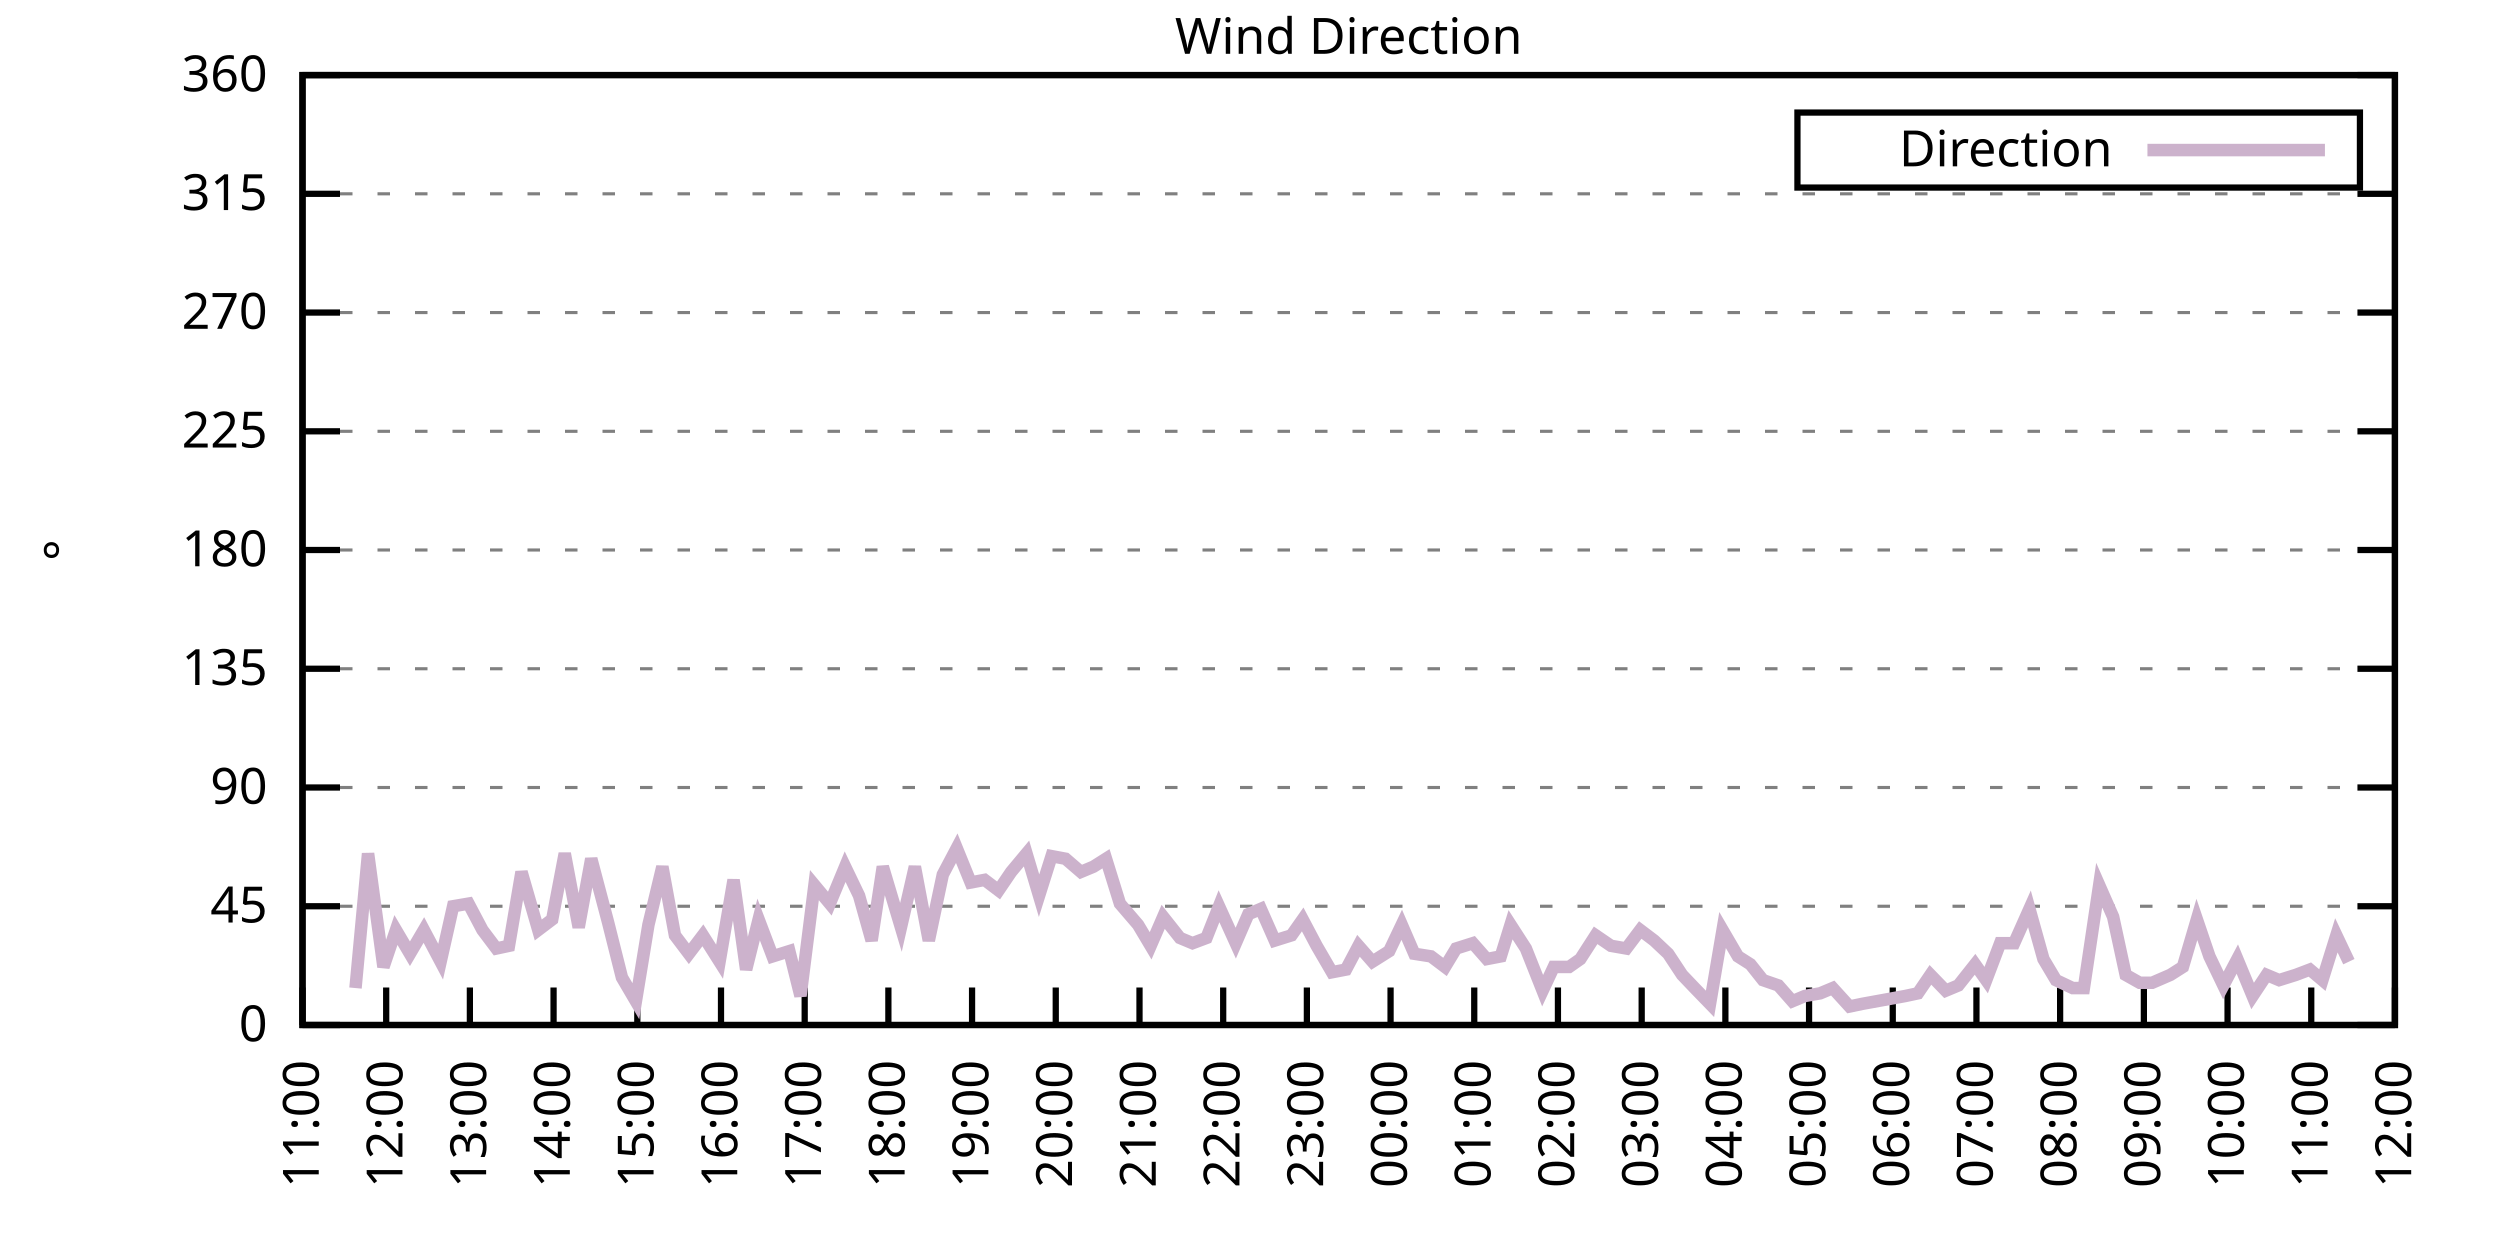
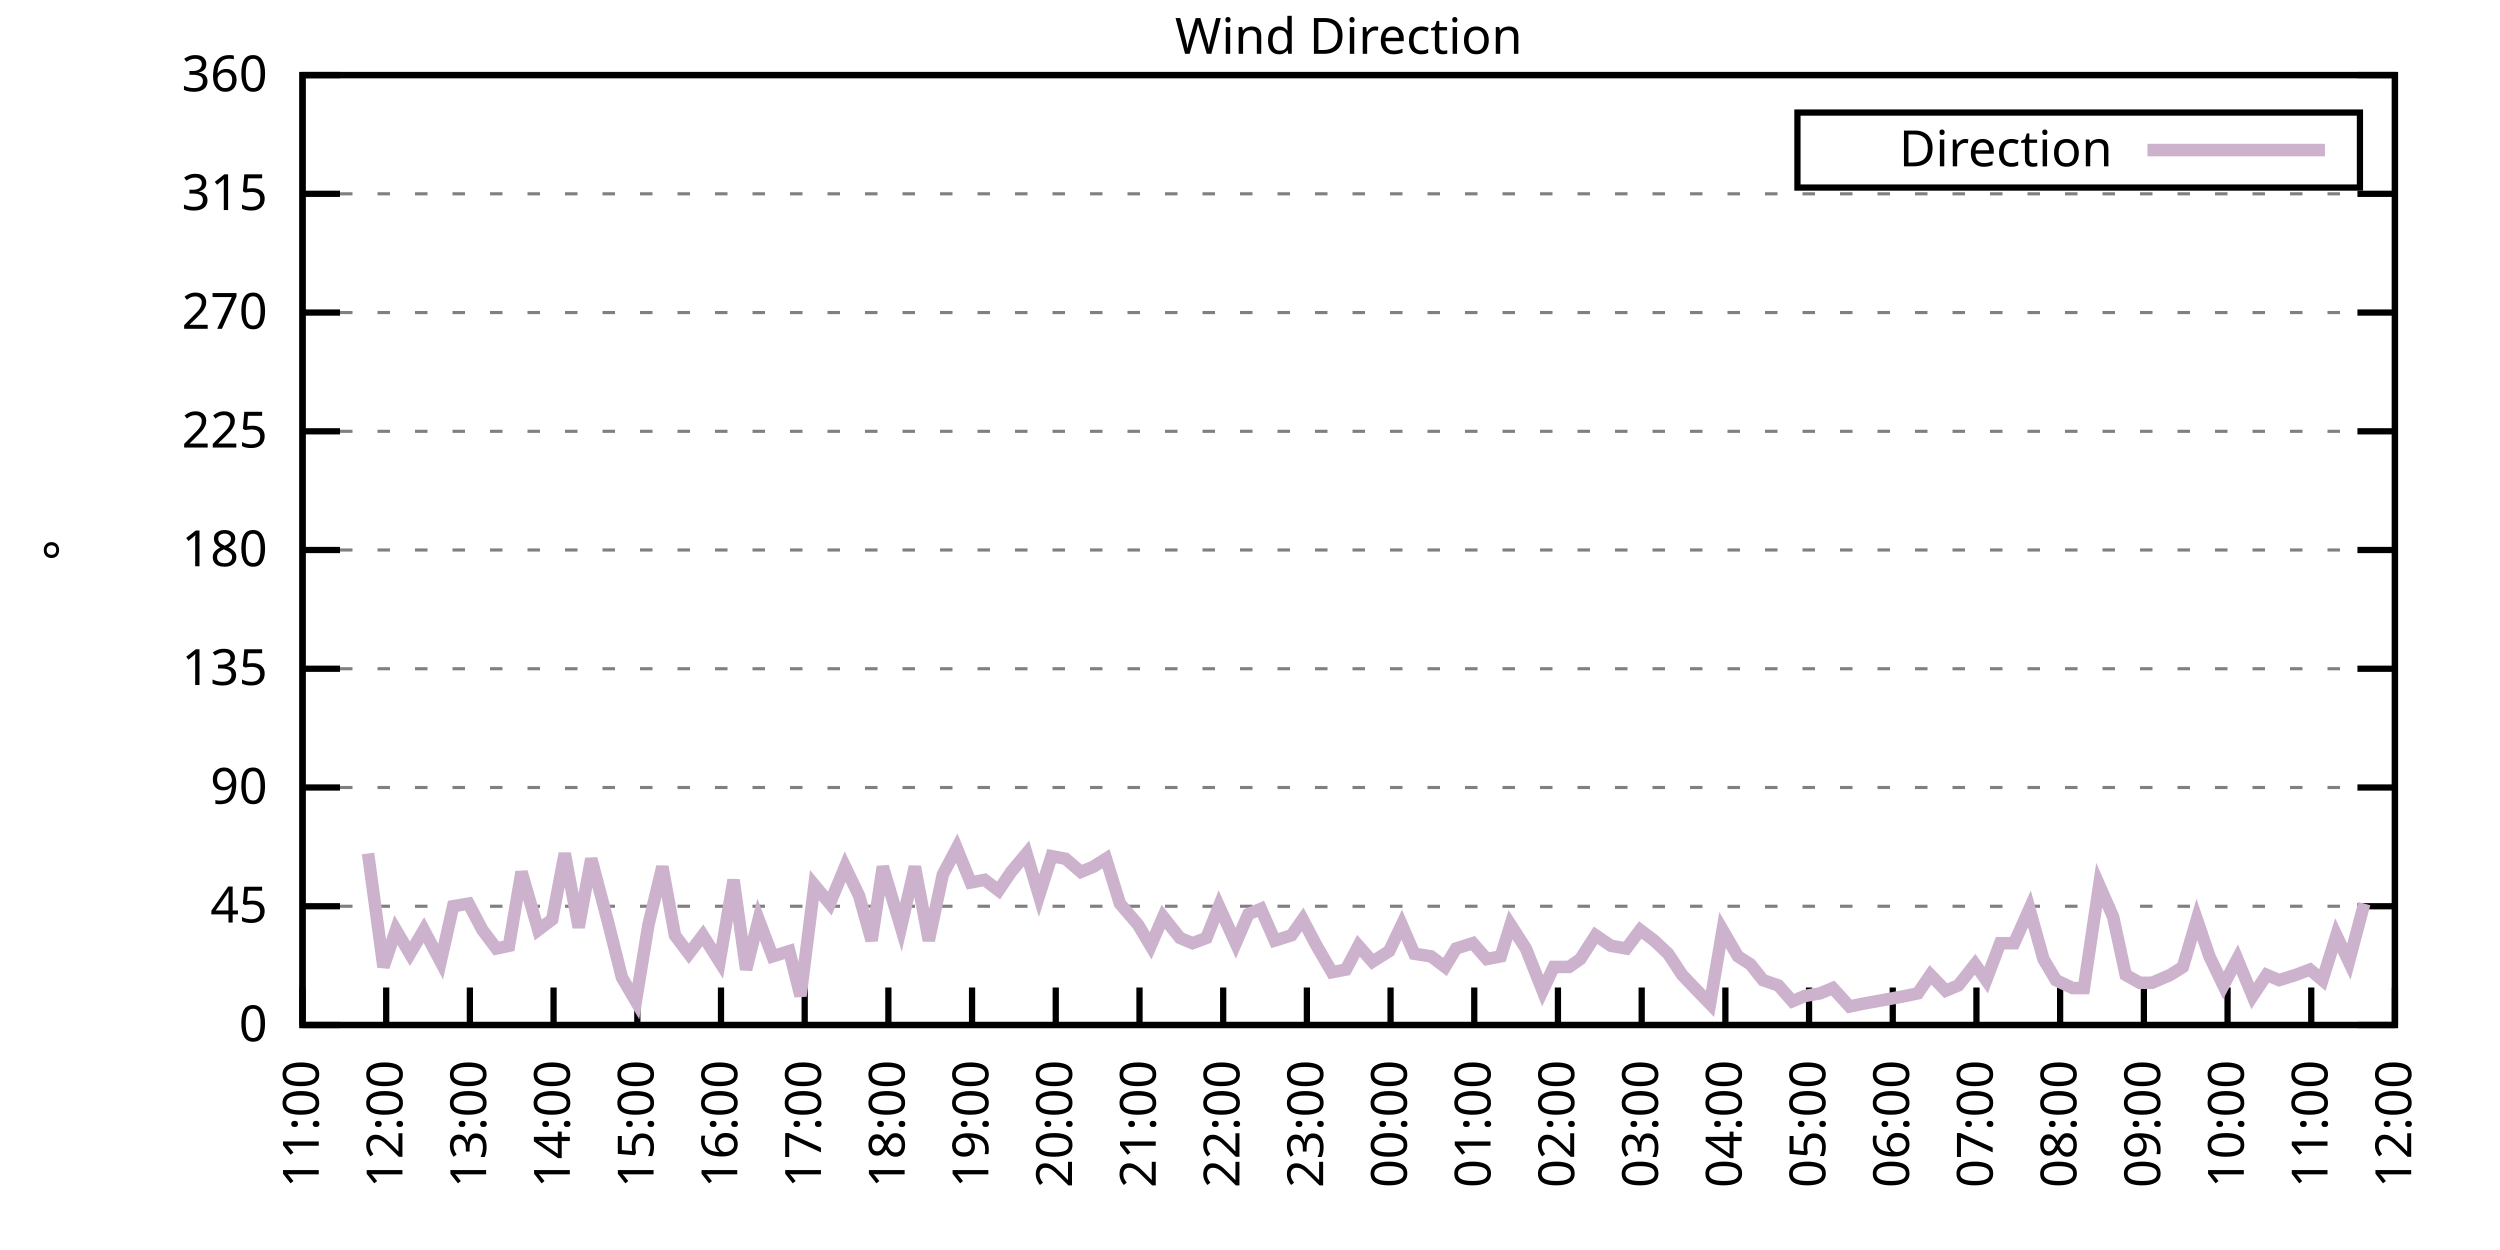
<svg xmlns="http://www.w3.org/2000/svg" xmlns:xlink="http://www.w3.org/1999/xlink" width="400" height="200" viewBox="0 0 400 200">
  <g id="gnuplot_canvas">
    <rect x="0" y="0" width="400" height="200" fill="none" />
    <defs>
      <circle id="gpDot" r="0.5" stroke-width="0.5" stroke="currentColor" />
      <path id="gpPt0" stroke-width="0.333" stroke="currentColor" d="M-1,0 h2 M0,-1 v2" />
      <path id="gpPt1" stroke-width="0.333" stroke="currentColor" d="M-1,-1 L1,1 M1,-1 L-1,1" />
      <path id="gpPt2" stroke-width="0.333" stroke="currentColor" d="M-1,0 L1,0 M0,-1 L0,1 M-1,-1 L1,1 M-1,1 L1,-1" />
      <rect id="gpPt3" stroke-width="0.333" stroke="currentColor" x="-1" y="-1" width="2" height="2" />
      <rect id="gpPt4" stroke-width="0.333" stroke="currentColor" fill="currentColor" x="-1" y="-1" width="2" height="2" />
      <circle id="gpPt5" stroke-width="0.333" stroke="currentColor" cx="0" cy="0" r="1" />
      <use xlink:href="#gpPt5" id="gpPt6" fill="currentColor" stroke="none" />
      <path id="gpPt7" stroke-width="0.333" stroke="currentColor" d="M0,-1.33 L-1.33,0.67 L1.33,0.67 z" />
      <use xlink:href="#gpPt7" id="gpPt8" fill="currentColor" stroke="none" />
      <use xlink:href="#gpPt7" id="gpPt9" stroke="currentColor" transform="rotate(180)" />
      <use xlink:href="#gpPt9" id="gpPt10" fill="currentColor" stroke="none" />
      <use xlink:href="#gpPt3" id="gpPt11" stroke="currentColor" transform="rotate(45)" />
      <use xlink:href="#gpPt11" id="gpPt12" fill="currentColor" stroke="none" />
      <path id="gpPt13" stroke-width="0.333" stroke="currentColor" d="M0,1.330 L1.265,0.411 L0.782,-1.067 L-0.782,-1.076 L-1.265,0.411 z" />
      <use xlink:href="#gpPt13" id="gpPt14" fill="currentColor" stroke="none" />
      <filter id="textbox" filterUnits="objectBoundingBox" x="0" y="0" height="1" width="1">
        <feFlood flood-color="white" flood-opacity="1" result="bgnd" />
        <feComposite in="SourceGraphic" in2="bgnd" operator="atop" />
      </filter>
      <filter id="greybox" filterUnits="objectBoundingBox" x="0" y="0" height="1" width="1">
        <feFlood flood-color="lightgrey" flood-opacity="1" result="grey" />
        <feComposite in="SourceGraphic" in2="grey" operator="atop" />
      </filter>
    </defs>
    <g fill="none" color="white" stroke="currentColor" stroke-width="1.00" stroke-linecap="butt" stroke-linejoin="miter">
</g>
    <g fill="none" color="black" stroke="currentColor" stroke-width="1.00" stroke-linecap="butt" stroke-linejoin="miter">
      <g stroke="none" shape-rendering="crispEdges">
        <polygon fill="rgb(255, 255, 255)" points="48.40,164.00 383.18,164.00 383.18,12.02 48.40,12.02 " />
      </g>
    </g>
    <g fill="none" color="black" stroke="currentColor" stroke-width="1.00" stroke-linecap="butt" stroke-linejoin="miter">
</g>
    <g fill="none" color="black" stroke="black" stroke-width="0.50" stroke-linecap="butt" stroke-linejoin="miter">
</g>
    <g fill="none" color="gray" stroke="currentColor" stroke-width="0.50" stroke-linecap="butt" stroke-linejoin="miter">
      <path stroke="gray" stroke-dasharray="2,4" class="gridline" d="M48.40,164.00 L383.19,164.00  " />
    </g>
    <g fill="none" color="gray" stroke="gray" stroke-width="1.00" stroke-linecap="butt" stroke-linejoin="miter">
</g>
    <g fill="none" color="black" stroke="currentColor" stroke-width="1.00" stroke-linecap="butt" stroke-linejoin="miter">
      <path stroke="black" d="M48.40,164.00 L54.40,164.00 M383.19,164.00 L377.19,164.00  " />
      <g transform="translate(42.80,166.60)" stroke="none" fill="black" font-family="Sans" font-size="8.00" text-anchor="end">
        <text>
          <tspan font-family="Sans"> 0</tspan>
        </text>
      </g>
    </g>
    <g fill="none" color="black" stroke="currentColor" stroke-width="1.00" stroke-linecap="butt" stroke-linejoin="miter">
</g>
    <g fill="none" color="black" stroke="black" stroke-width="0.50" stroke-linecap="butt" stroke-linejoin="miter">
</g>
    <g fill="none" color="gray" stroke="currentColor" stroke-width="0.50" stroke-linecap="butt" stroke-linejoin="miter">
      <path stroke="gray" stroke-dasharray="2,4" class="gridline" d="M48.40,145.00 L383.19,145.00  " />
    </g>
    <g fill="none" color="gray" stroke="gray" stroke-width="1.00" stroke-linecap="butt" stroke-linejoin="miter">
</g>
    <g fill="none" color="black" stroke="currentColor" stroke-width="1.00" stroke-linecap="butt" stroke-linejoin="miter">
      <path stroke="black" d="M48.40,145.00 L54.40,145.00 M383.19,145.00 L377.19,145.00  " />
      <g transform="translate(42.80,147.60)" stroke="none" fill="black" font-family="Sans" font-size="8.00" text-anchor="end">
        <text>
          <tspan font-family="Sans"> 45</tspan>
        </text>
      </g>
    </g>
    <g fill="none" color="black" stroke="currentColor" stroke-width="1.00" stroke-linecap="butt" stroke-linejoin="miter">
</g>
    <g fill="none" color="black" stroke="black" stroke-width="0.50" stroke-linecap="butt" stroke-linejoin="miter">
</g>
    <g fill="none" color="gray" stroke="currentColor" stroke-width="0.50" stroke-linecap="butt" stroke-linejoin="miter">
      <path stroke="gray" stroke-dasharray="2,4" class="gridline" d="M48.40,126.00 L383.19,126.00  " />
    </g>
    <g fill="none" color="gray" stroke="gray" stroke-width="1.00" stroke-linecap="butt" stroke-linejoin="miter">
</g>
    <g fill="none" color="black" stroke="currentColor" stroke-width="1.00" stroke-linecap="butt" stroke-linejoin="miter">
      <path stroke="black" d="M48.40,126.00 L54.40,126.00 M383.19,126.00 L377.19,126.00  " />
      <g transform="translate(42.80,128.60)" stroke="none" fill="black" font-family="Sans" font-size="8.00" text-anchor="end">
        <text>
          <tspan font-family="Sans"> 90</tspan>
        </text>
      </g>
    </g>
    <g fill="none" color="black" stroke="currentColor" stroke-width="1.00" stroke-linecap="butt" stroke-linejoin="miter">
</g>
    <g fill="none" color="black" stroke="black" stroke-width="0.50" stroke-linecap="butt" stroke-linejoin="miter">
</g>
    <g fill="none" color="gray" stroke="currentColor" stroke-width="0.50" stroke-linecap="butt" stroke-linejoin="miter">
      <path stroke="gray" stroke-dasharray="2,4" class="gridline" d="M48.40,107.00 L383.19,107.00  " />
    </g>
    <g fill="none" color="gray" stroke="gray" stroke-width="1.00" stroke-linecap="butt" stroke-linejoin="miter">
</g>
    <g fill="none" color="black" stroke="currentColor" stroke-width="1.00" stroke-linecap="butt" stroke-linejoin="miter">
      <path stroke="black" d="M48.40,107.00 L54.40,107.00 M383.19,107.00 L377.19,107.00  " />
      <g transform="translate(42.80,109.60)" stroke="none" fill="black" font-family="Sans" font-size="8.00" text-anchor="end">
        <text>
          <tspan font-family="Sans"> 135</tspan>
        </text>
      </g>
    </g>
    <g fill="none" color="black" stroke="currentColor" stroke-width="1.00" stroke-linecap="butt" stroke-linejoin="miter">
</g>
    <g fill="none" color="black" stroke="black" stroke-width="0.50" stroke-linecap="butt" stroke-linejoin="miter">
</g>
    <g fill="none" color="gray" stroke="currentColor" stroke-width="0.50" stroke-linecap="butt" stroke-linejoin="miter">
      <path stroke="gray" stroke-dasharray="2,4" class="gridline" d="M48.40,88.00 L383.19,88.00  " />
    </g>
    <g fill="none" color="gray" stroke="gray" stroke-width="1.00" stroke-linecap="butt" stroke-linejoin="miter">
</g>
    <g fill="none" color="black" stroke="currentColor" stroke-width="1.00" stroke-linecap="butt" stroke-linejoin="miter">
      <path stroke="black" d="M48.40,88.00 L54.40,88.00 M383.19,88.00 L377.19,88.00  " />
      <g transform="translate(42.80,90.60)" stroke="none" fill="black" font-family="Sans" font-size="8.00" text-anchor="end">
        <text>
          <tspan font-family="Sans"> 180</tspan>
        </text>
      </g>
    </g>
    <g fill="none" color="black" stroke="currentColor" stroke-width="1.00" stroke-linecap="butt" stroke-linejoin="miter">
</g>
    <g fill="none" color="black" stroke="black" stroke-width="0.50" stroke-linecap="butt" stroke-linejoin="miter">
</g>
    <g fill="none" color="gray" stroke="currentColor" stroke-width="0.50" stroke-linecap="butt" stroke-linejoin="miter">
      <path stroke="gray" stroke-dasharray="2,4" class="gridline" d="M48.40,69.01 L383.19,69.01  " />
    </g>
    <g fill="none" color="gray" stroke="gray" stroke-width="1.00" stroke-linecap="butt" stroke-linejoin="miter">
</g>
    <g fill="none" color="black" stroke="currentColor" stroke-width="1.00" stroke-linecap="butt" stroke-linejoin="miter">
      <path stroke="black" d="M48.40,69.01 L54.40,69.01 M383.19,69.01 L377.19,69.01  " />
      <g transform="translate(42.80,71.61)" stroke="none" fill="black" font-family="Sans" font-size="8.00" text-anchor="end">
        <text>
          <tspan font-family="Sans"> 225</tspan>
        </text>
      </g>
    </g>
    <g fill="none" color="black" stroke="currentColor" stroke-width="1.00" stroke-linecap="butt" stroke-linejoin="miter">
</g>
    <g fill="none" color="black" stroke="black" stroke-width="0.50" stroke-linecap="butt" stroke-linejoin="miter">
</g>
    <g fill="none" color="gray" stroke="currentColor" stroke-width="0.50" stroke-linecap="butt" stroke-linejoin="miter">
      <path stroke="gray" stroke-dasharray="2,4" class="gridline" d="M48.40,50.01 L383.19,50.01  " />
    </g>
    <g fill="none" color="gray" stroke="gray" stroke-width="1.00" stroke-linecap="butt" stroke-linejoin="miter">
</g>
    <g fill="none" color="black" stroke="currentColor" stroke-width="1.00" stroke-linecap="butt" stroke-linejoin="miter">
      <path stroke="black" d="M48.40,50.01 L54.40,50.01 M383.19,50.01 L377.19,50.01  " />
      <g transform="translate(42.80,52.61)" stroke="none" fill="black" font-family="Sans" font-size="8.00" text-anchor="end">
        <text>
          <tspan font-family="Sans"> 270</tspan>
        </text>
      </g>
    </g>
    <g fill="none" color="black" stroke="currentColor" stroke-width="1.00" stroke-linecap="butt" stroke-linejoin="miter">
</g>
    <g fill="none" color="black" stroke="black" stroke-width="0.50" stroke-linecap="butt" stroke-linejoin="miter">
</g>
    <g fill="none" color="gray" stroke="currentColor" stroke-width="0.50" stroke-linecap="butt" stroke-linejoin="miter">
      <path stroke="gray" stroke-dasharray="2,4" class="gridline" d="M48.40,31.01 L383.19,31.01  " />
    </g>
    <g fill="none" color="gray" stroke="gray" stroke-width="1.00" stroke-linecap="butt" stroke-linejoin="miter">
</g>
    <g fill="none" color="black" stroke="currentColor" stroke-width="1.00" stroke-linecap="butt" stroke-linejoin="miter">
      <path stroke="black" d="M48.40,31.01 L54.40,31.01 M383.19,31.01 L377.19,31.01  " />
      <g transform="translate(42.80,33.61)" stroke="none" fill="black" font-family="Sans" font-size="8.00" text-anchor="end">
        <text>
          <tspan font-family="Sans"> 315</tspan>
        </text>
      </g>
    </g>
    <g fill="none" color="black" stroke="currentColor" stroke-width="1.00" stroke-linecap="butt" stroke-linejoin="miter">
</g>
    <g fill="none" color="black" stroke="black" stroke-width="0.50" stroke-linecap="butt" stroke-linejoin="miter">
</g>
    <g fill="none" color="gray" stroke="currentColor" stroke-width="0.50" stroke-linecap="butt" stroke-linejoin="miter">
      <path stroke="gray" stroke-dasharray="2,4" class="gridline" d="M48.40,12.01 L383.19,12.01  " />
    </g>
    <g fill="none" color="gray" stroke="gray" stroke-width="1.00" stroke-linecap="butt" stroke-linejoin="miter">
</g>
    <g fill="none" color="black" stroke="currentColor" stroke-width="1.00" stroke-linecap="butt" stroke-linejoin="miter">
      <path stroke="black" d="M48.40,12.01 L54.40,12.01 M383.19,12.01 L377.19,12.01  " />
      <g transform="translate(42.80,14.61)" stroke="none" fill="black" font-family="Sans" font-size="8.00" text-anchor="end">
        <text>
          <tspan font-family="Sans"> 360</tspan>
        </text>
      </g>
    </g>
    <g fill="none" color="black" stroke="currentColor" stroke-width="1.00" stroke-linecap="butt" stroke-linejoin="miter">
      <path stroke="black" d="M48.40,164.00 L48.40,158.00  " />
      <g transform="translate(51.00,169.60) rotate(270.00)" stroke="none" fill="black" font-family="Sans" font-size="8.00" text-anchor="end">
        <text>
          <tspan font-family="Sans">11:00</tspan>
        </text>
      </g>
    </g>
    <g fill="none" color="black" stroke="currentColor" stroke-width="1.00" stroke-linecap="butt" stroke-linejoin="miter">
      <path stroke="black" d="M61.79,164.00 L61.79,158.00  " />
      <g transform="translate(64.39,169.60) rotate(270.00)" stroke="none" fill="black" font-family="Sans" font-size="8.00" text-anchor="end">
        <text>
          <tspan font-family="Sans">12:00</tspan>
        </text>
      </g>
    </g>
    <g fill="none" color="black" stroke="currentColor" stroke-width="1.00" stroke-linecap="butt" stroke-linejoin="miter">
      <path stroke="black" d="M75.18,164.00 L75.18,158.00  " />
      <g transform="translate(77.78,169.60) rotate(270.00)" stroke="none" fill="black" font-family="Sans" font-size="8.00" text-anchor="end">
        <text>
          <tspan font-family="Sans">13:00</tspan>
        </text>
      </g>
    </g>
    <g fill="none" color="black" stroke="currentColor" stroke-width="1.00" stroke-linecap="butt" stroke-linejoin="miter">
      <path stroke="black" d="M88.57,164.00 L88.57,158.00  " />
      <g transform="translate(91.17,169.60) rotate(270.00)" stroke="none" fill="black" font-family="Sans" font-size="8.00" text-anchor="end">
        <text>
          <tspan font-family="Sans">14:00</tspan>
        </text>
      </g>
    </g>
    <g fill="none" color="black" stroke="currentColor" stroke-width="1.00" stroke-linecap="butt" stroke-linejoin="miter">
      <path stroke="black" d="M101.97,164.00 L101.97,158.00  " />
      <g transform="translate(104.57,169.60) rotate(270.00)" stroke="none" fill="black" font-family="Sans" font-size="8.00" text-anchor="end">
        <text>
          <tspan font-family="Sans">15:00</tspan>
        </text>
      </g>
    </g>
    <g fill="none" color="black" stroke="currentColor" stroke-width="1.00" stroke-linecap="butt" stroke-linejoin="miter">
      <path stroke="black" d="M115.36,164.00 L115.36,158.00  " />
      <g transform="translate(117.96,169.60) rotate(270.00)" stroke="none" fill="black" font-family="Sans" font-size="8.00" text-anchor="end">
        <text>
          <tspan font-family="Sans">16:00</tspan>
        </text>
      </g>
    </g>
    <g fill="none" color="black" stroke="currentColor" stroke-width="1.00" stroke-linecap="butt" stroke-linejoin="miter">
      <path stroke="black" d="M128.75,164.00 L128.75,158.00  " />
      <g transform="translate(131.35,169.60) rotate(270.00)" stroke="none" fill="black" font-family="Sans" font-size="8.00" text-anchor="end">
        <text>
          <tspan font-family="Sans">17:00</tspan>
        </text>
      </g>
    </g>
    <g fill="none" color="black" stroke="currentColor" stroke-width="1.00" stroke-linecap="butt" stroke-linejoin="miter">
      <path stroke="black" d="M142.14,164.00 L142.14,158.00  " />
      <g transform="translate(144.74,169.60) rotate(270.00)" stroke="none" fill="black" font-family="Sans" font-size="8.00" text-anchor="end">
        <text>
          <tspan font-family="Sans">18:00</tspan>
        </text>
      </g>
    </g>
    <g fill="none" color="black" stroke="currentColor" stroke-width="1.00" stroke-linecap="butt" stroke-linejoin="miter">
      <path stroke="black" d="M155.53,164.00 L155.53,158.00  " />
      <g transform="translate(158.13,169.60) rotate(270.00)" stroke="none" fill="black" font-family="Sans" font-size="8.00" text-anchor="end">
        <text>
          <tspan font-family="Sans">19:00</tspan>
        </text>
      </g>
    </g>
    <g fill="none" color="black" stroke="currentColor" stroke-width="1.00" stroke-linecap="butt" stroke-linejoin="miter">
      <path stroke="black" d="M168.92,164.00 L168.92,158.00  " />
      <g transform="translate(171.52,169.60) rotate(270.00)" stroke="none" fill="black" font-family="Sans" font-size="8.00" text-anchor="end">
        <text>
          <tspan font-family="Sans">20:00</tspan>
        </text>
      </g>
    </g>
    <g fill="none" color="black" stroke="currentColor" stroke-width="1.00" stroke-linecap="butt" stroke-linejoin="miter">
      <path stroke="black" d="M182.32,164.00 L182.32,158.00  " />
      <g transform="translate(184.92,169.60) rotate(270.00)" stroke="none" fill="black" font-family="Sans" font-size="8.00" text-anchor="end">
        <text>
          <tspan font-family="Sans">21:00</tspan>
        </text>
      </g>
    </g>
    <g fill="none" color="black" stroke="currentColor" stroke-width="1.00" stroke-linecap="butt" stroke-linejoin="miter">
      <path stroke="black" d="M195.71,164.00 L195.71,158.00  " />
      <g transform="translate(198.31,169.60) rotate(270.00)" stroke="none" fill="black" font-family="Sans" font-size="8.00" text-anchor="end">
        <text>
          <tspan font-family="Sans">22:00</tspan>
        </text>
      </g>
    </g>
    <g fill="none" color="black" stroke="currentColor" stroke-width="1.00" stroke-linecap="butt" stroke-linejoin="miter">
      <path stroke="black" d="M209.10,164.00 L209.10,158.00  " />
      <g transform="translate(211.70,169.60) rotate(270.00)" stroke="none" fill="black" font-family="Sans" font-size="8.00" text-anchor="end">
        <text>
          <tspan font-family="Sans">23:00</tspan>
        </text>
      </g>
    </g>
    <g fill="none" color="black" stroke="currentColor" stroke-width="1.00" stroke-linecap="butt" stroke-linejoin="miter">
      <path stroke="black" d="M222.49,164.00 L222.49,158.00  " />
      <g transform="translate(225.09,169.60) rotate(270.00)" stroke="none" fill="black" font-family="Sans" font-size="8.00" text-anchor="end">
        <text>
          <tspan font-family="Sans">00:00</tspan>
        </text>
      </g>
    </g>
    <g fill="none" color="black" stroke="currentColor" stroke-width="1.00" stroke-linecap="butt" stroke-linejoin="miter">
      <path stroke="black" d="M235.88,164.00 L235.88,158.00  " />
      <g transform="translate(238.48,169.60) rotate(270.00)" stroke="none" fill="black" font-family="Sans" font-size="8.00" text-anchor="end">
        <text>
          <tspan font-family="Sans">01:00</tspan>
        </text>
      </g>
    </g>
    <g fill="none" color="black" stroke="currentColor" stroke-width="1.00" stroke-linecap="butt" stroke-linejoin="miter">
      <path stroke="black" d="M249.27,164.00 L249.27,158.00  " />
      <g transform="translate(251.87,169.60) rotate(270.00)" stroke="none" fill="black" font-family="Sans" font-size="8.00" text-anchor="end">
        <text>
          <tspan font-family="Sans">02:00</tspan>
        </text>
      </g>
    </g>
    <g fill="none" color="black" stroke="currentColor" stroke-width="1.00" stroke-linecap="butt" stroke-linejoin="miter">
      <path stroke="black" d="M262.67,164.00 L262.67,158.00  " />
      <g transform="translate(265.27,169.60) rotate(270.00)" stroke="none" fill="black" font-family="Sans" font-size="8.00" text-anchor="end">
        <text>
          <tspan font-family="Sans">03:00</tspan>
        </text>
      </g>
    </g>
    <g fill="none" color="black" stroke="currentColor" stroke-width="1.00" stroke-linecap="butt" stroke-linejoin="miter">
      <path stroke="black" d="M276.06,164.00 L276.06,158.00  " />
      <g transform="translate(278.66,169.60) rotate(270.00)" stroke="none" fill="black" font-family="Sans" font-size="8.00" text-anchor="end">
        <text>
          <tspan font-family="Sans">04:00</tspan>
        </text>
      </g>
    </g>
    <g fill="none" color="black" stroke="currentColor" stroke-width="1.00" stroke-linecap="butt" stroke-linejoin="miter">
      <path stroke="black" d="M289.45,164.00 L289.45,158.00  " />
      <g transform="translate(292.05,169.60) rotate(270.00)" stroke="none" fill="black" font-family="Sans" font-size="8.00" text-anchor="end">
        <text>
          <tspan font-family="Sans">05:00</tspan>
        </text>
      </g>
    </g>
    <g fill="none" color="black" stroke="currentColor" stroke-width="1.00" stroke-linecap="butt" stroke-linejoin="miter">
      <path stroke="black" d="M302.84,164.00 L302.84,158.00  " />
      <g transform="translate(305.44,169.60) rotate(270.00)" stroke="none" fill="black" font-family="Sans" font-size="8.00" text-anchor="end">
        <text>
          <tspan font-family="Sans">06:00</tspan>
        </text>
      </g>
    </g>
    <g fill="none" color="black" stroke="currentColor" stroke-width="1.00" stroke-linecap="butt" stroke-linejoin="miter">
      <path stroke="black" d="M316.23,164.00 L316.23,158.00  " />
      <g transform="translate(318.83,169.60) rotate(270.00)" stroke="none" fill="black" font-family="Sans" font-size="8.00" text-anchor="end">
        <text>
          <tspan font-family="Sans">07:00</tspan>
        </text>
      </g>
    </g>
    <g fill="none" color="black" stroke="currentColor" stroke-width="1.00" stroke-linecap="butt" stroke-linejoin="miter">
      <path stroke="black" d="M329.62,164.00 L329.62,158.00  " />
      <g transform="translate(332.22,169.60) rotate(270.00)" stroke="none" fill="black" font-family="Sans" font-size="8.00" text-anchor="end">
        <text>
          <tspan font-family="Sans">08:00</tspan>
        </text>
      </g>
    </g>
    <g fill="none" color="black" stroke="currentColor" stroke-width="1.00" stroke-linecap="butt" stroke-linejoin="miter">
      <path stroke="black" d="M343.02,164.00 L343.02,158.00  " />
      <g transform="translate(345.62,169.60) rotate(270.00)" stroke="none" fill="black" font-family="Sans" font-size="8.00" text-anchor="end">
        <text>
          <tspan font-family="Sans">09:00</tspan>
        </text>
      </g>
    </g>
    <g fill="none" color="black" stroke="currentColor" stroke-width="1.00" stroke-linecap="butt" stroke-linejoin="miter">
      <path stroke="black" d="M356.41,164.00 L356.41,158.00  " />
      <g transform="translate(359.01,169.60) rotate(270.00)" stroke="none" fill="black" font-family="Sans" font-size="8.00" text-anchor="end">
        <text>
          <tspan font-family="Sans">10:00</tspan>
        </text>
      </g>
    </g>
    <g fill="none" color="black" stroke="currentColor" stroke-width="1.00" stroke-linecap="butt" stroke-linejoin="miter">
      <path stroke="black" d="M369.80,164.00 L369.80,158.00  " />
      <g transform="translate(372.40,169.60) rotate(270.00)" stroke="none" fill="black" font-family="Sans" font-size="8.00" text-anchor="end">
        <text>
          <tspan font-family="Sans">11:00</tspan>
        </text>
      </g>
    </g>
    <g fill="none" color="black" stroke="currentColor" stroke-width="1.00" stroke-linecap="butt" stroke-linejoin="miter">
      <path stroke="black" d="M383.19,164.00 L383.19,158.00  " />
      <g transform="translate(385.79,169.60) rotate(270.00)" stroke="none" fill="black" font-family="Sans" font-size="8.00" text-anchor="end">
        <text>
          <tspan font-family="Sans">12:00</tspan>
        </text>
      </g>
    </g>
    <g fill="none" color="black" stroke="currentColor" stroke-width="1.00" stroke-linecap="butt" stroke-linejoin="miter">
</g>
    <g fill="none" color="black" stroke="currentColor" stroke-width="1.00" stroke-linecap="butt" stroke-linejoin="miter">
      <path stroke="black" d="M48.40,12.01 L48.40,164.00 L383.19,164.00 L383.19,12.01 L48.40,12.01 Z  " />
    </g>
    <g fill="none" color="black" stroke="currentColor" stroke-width="1.00" stroke-linecap="butt" stroke-linejoin="miter">
</g>
    <g fill="none" color="black" stroke="currentColor" stroke-width="1.00" stroke-linecap="butt" stroke-linejoin="miter">
      <path stroke="black" d="M287.59,30.01 L287.59,18.01 L377.59,18.01 L377.59,30.01 L287.59,30.01 Z  " />
    </g>
    <g id="Wind_direction_plot_1">
      <g fill="none" color="white" stroke="black" stroke-width="2.00" stroke-linecap="butt" stroke-linejoin="miter">
</g>
      <g fill="none" color="black" stroke="currentColor" stroke-width="2.00" stroke-linecap="butt" stroke-linejoin="miter">
        <g transform="translate(337.99,26.61)" stroke="none" fill="black" font-family="Sans" font-size="8.00" text-anchor="end">
          <text>
            <tspan font-family="Sans">Direction</tspan>
          </text>
        </g>
      </g>
      <g fill="none" color="black" stroke="currentColor" stroke-width="2.00" stroke-linecap="butt" stroke-linejoin="miter">
-         <path stroke="rgb(204, 178, 204)" d="M343.59,24.01 L371.99,24.01 M56.88,158.09 L58.89,136.56 L61.35,154.71 L63.35,148.80 L65.59,152.60 L67.82,148.80   L70.50,153.87 L72.50,145.00 L74.96,144.58 L77.19,148.80 L79.42,151.76 L81.43,151.33 L83.44,139.51 L86.12,148.80   L88.35,147.11 L90.36,136.56 L92.59,148.38 L94.60,137.40 L97.28,147.53 L99.51,156.40 L101.74,160.20 L103.75,147.96   L105.98,138.67 L107.99,149.65 L110.22,152.60 L112.46,149.65 L115.13,153.87 L117.37,140.78 L119.38,155.13 L121.38,147.11   L123.62,153.02 L126.29,152.18 L128.08,159.36 L130.31,141.62 L132.77,144.58 L135.22,138.67 L137.45,143.31 L139.46,150.49   L141.25,138.67 L144.15,148.38 L146.38,138.67 L148.61,150.49 L150.85,139.93 L153.08,135.71 L155.31,141.20 L157.54,140.78   L159.77,142.47 L161.78,139.51 L164.24,136.56 L166.25,143.31 L168.25,136.98 L170.49,137.40 L172.94,139.51 L174.95,138.67   L176.96,137.40 L179.19,144.58 L182.09,147.96 L184.10,151.33 L186.11,146.69 L188.79,150.07 L190.80,150.91 L193.03,150.07   L195.04,145.00 L197.72,150.91 L199.73,146.27 L201.73,145.42 L203.97,150.49 L206.64,149.65 L208.43,147.11 L210.66,151.33   L213.12,155.56 L215.35,155.13 L217.36,151.33 L219.59,153.87 L222.27,152.18 L224.28,147.96 L226.29,152.60 L228.96,153.02   L231.20,154.71 L232.98,151.76 L235.66,150.91 L237.89,153.45 L240.12,153.02 L241.69,147.96 L244.14,151.76 L246.82,158.51   L248.60,154.71 L251.06,154.71 L252.85,153.45 L255.30,149.65 L257.76,151.33 L260.21,151.76 L262.44,148.80 L264.67,150.49   L266.91,152.60 L269.14,155.98 L271.15,158.09 L273.60,160.62 L275.61,148.80 L278.07,153.02 L280.07,154.29 L282.08,156.82   L284.54,157.67 L286.77,160.20 L288.78,159.36 L291.23,158.93 L293.24,158.09 L295.92,161.04 L297.93,160.62 L304.85,159.36   L306.86,158.93 L308.87,155.98 L311.32,158.51 L313.33,157.67 L316.01,154.29 L317.79,156.82 L320.03,150.91 L322.26,150.91   L324.71,145.42 L326.95,153.45 L328.95,156.82 L331.63,158.09 L333.42,158.09 L335.87,141.62 L338.10,146.69 L340.11,155.98   L342.35,157.24 L344.35,157.24 L347.26,155.98 L349.26,154.71 L351.50,147.11 L353.51,153.02 L355.74,157.67 L357.97,153.45   L360.42,159.36 L362.66,155.98 L364.66,156.82 L367.34,155.98 L369.58,155.13 L371.58,156.82 L373.82,149.65 L375.82,153.87    " />
+         <path stroke="rgb(204, 178, 204)" d="M343.59,24.01 L371.99,24.01 M58.89,136.56 L61.35,154.71 L63.35,148.80 L65.59,152.60 L67.82,148.80 L70.50,153.87   L72.50,145.00 L74.96,144.58 L77.19,148.80 L79.42,151.76 L81.43,151.33 L83.44,139.51 L86.12,148.80 L88.35,147.11   L90.36,136.56 L92.59,148.38 L94.60,137.40 L97.28,147.53 L99.51,156.40 L101.74,160.20 L103.75,147.96 L105.98,138.67   L107.99,149.65 L110.22,152.60 L112.46,149.65 L115.13,153.87 L117.37,140.78 L119.38,155.13 L121.38,147.11 L123.62,153.02   L126.29,152.18 L128.08,159.36 L130.31,141.62 L132.77,144.58 L135.22,138.67 L137.45,143.31 L139.46,150.49 L141.25,138.67   L144.15,148.38 L146.38,138.67 L148.61,150.49 L150.85,139.93 L153.08,135.71 L155.31,141.20 L157.54,140.78 L159.77,142.47   L161.78,139.51 L164.24,136.56 L166.25,143.31 L168.25,136.98 L170.49,137.40 L172.94,139.51 L174.95,138.67 L176.96,137.40   L179.19,144.58 L182.09,147.96 L184.10,151.33 L186.11,146.69 L188.79,150.07 L190.80,150.91 L193.03,150.07 L195.04,145.00   L197.72,150.91 L199.73,146.27 L201.73,145.42 L203.97,150.49 L206.64,149.65 L208.43,147.11 L210.66,151.33 L213.12,155.56   L215.35,155.13 L217.36,151.33 L219.59,153.87 L222.27,152.18 L224.28,147.96 L226.29,152.60 L228.96,153.02 L231.20,154.71   L232.98,151.76 L235.66,150.91 L237.89,153.45 L240.12,153.02 L241.69,147.96 L244.14,151.76 L246.82,158.51 L248.60,154.71   L251.06,154.71 L252.85,153.45 L255.30,149.65 L257.76,151.33 L260.21,151.76 L262.44,148.80 L264.67,150.49 L266.91,152.60   L269.14,155.98 L271.15,158.09 L273.60,160.62 L275.61,148.80 L278.07,153.02 L280.07,154.29 L282.08,156.82 L284.54,157.67   L286.77,160.20 L288.78,159.36 L291.23,158.93 L293.24,158.09 L295.92,161.04 L297.93,160.62 L304.85,159.36 L306.86,158.93   L308.87,155.98 L311.32,158.51 L313.33,157.67 L316.01,154.29 L317.79,156.82 L320.03,150.91 L322.26,150.91 L324.71,145.42   L326.95,153.45 L328.95,156.82 L331.63,158.09 L333.42,158.09 L335.87,141.62 L338.10,146.69 L340.11,155.98 L342.35,157.24   L344.35,157.24 L347.26,155.98 L349.26,154.71 L351.50,147.11 L353.51,153.02 L355.74,157.67 L357.97,153.45 L360.42,159.36   L362.66,155.98 L364.66,156.82 L367.34,155.98 L369.58,155.13 L371.58,156.82 L373.82,149.65 L375.82,153.87 L378.28,144.58    " />
      </g>
    </g>
    <g fill="none" color="black" stroke="currentColor" stroke-width="2.00" stroke-linecap="butt" stroke-linejoin="miter">
</g>
    <g fill="none" color="black" stroke="black" stroke-width="1.00" stroke-linecap="butt" stroke-linejoin="miter">
</g>
    <g fill="none" color="black" stroke="currentColor" stroke-width="1.00" stroke-linecap="butt" stroke-linejoin="miter">
      <path stroke="black" d="M48.40,12.01 L48.40,164.00 L383.19,164.00 L383.19,12.01 L48.40,12.01 Z  " />
      <g transform="translate(12.80,88.01) rotate(270.00)" stroke="none" fill="black" font-family="Sans" font-size="8.00" text-anchor="middle">
        <text>
          <tspan font-family="Sans">°</tspan>
        </text>
      </g>
    </g>
    <g fill="none" color="black" stroke="currentColor" stroke-width="1.00" stroke-linecap="butt" stroke-linejoin="miter">
</g>
    <g fill="none" color="black" stroke="currentColor" stroke-width="1.00" stroke-linecap="butt" stroke-linejoin="miter">
      <g transform="translate(215.79,8.61)" stroke="none" fill="black" font-family="Sans" font-size="8.00" text-anchor="middle">
        <text>
          <tspan font-family="Sans">Wind Direction</tspan>
        </text>
      </g>
    </g>
    <g fill="none" color="black" stroke="currentColor" stroke-width="1.00" stroke-linecap="butt" stroke-linejoin="miter">
</g>
  </g>
</svg>
